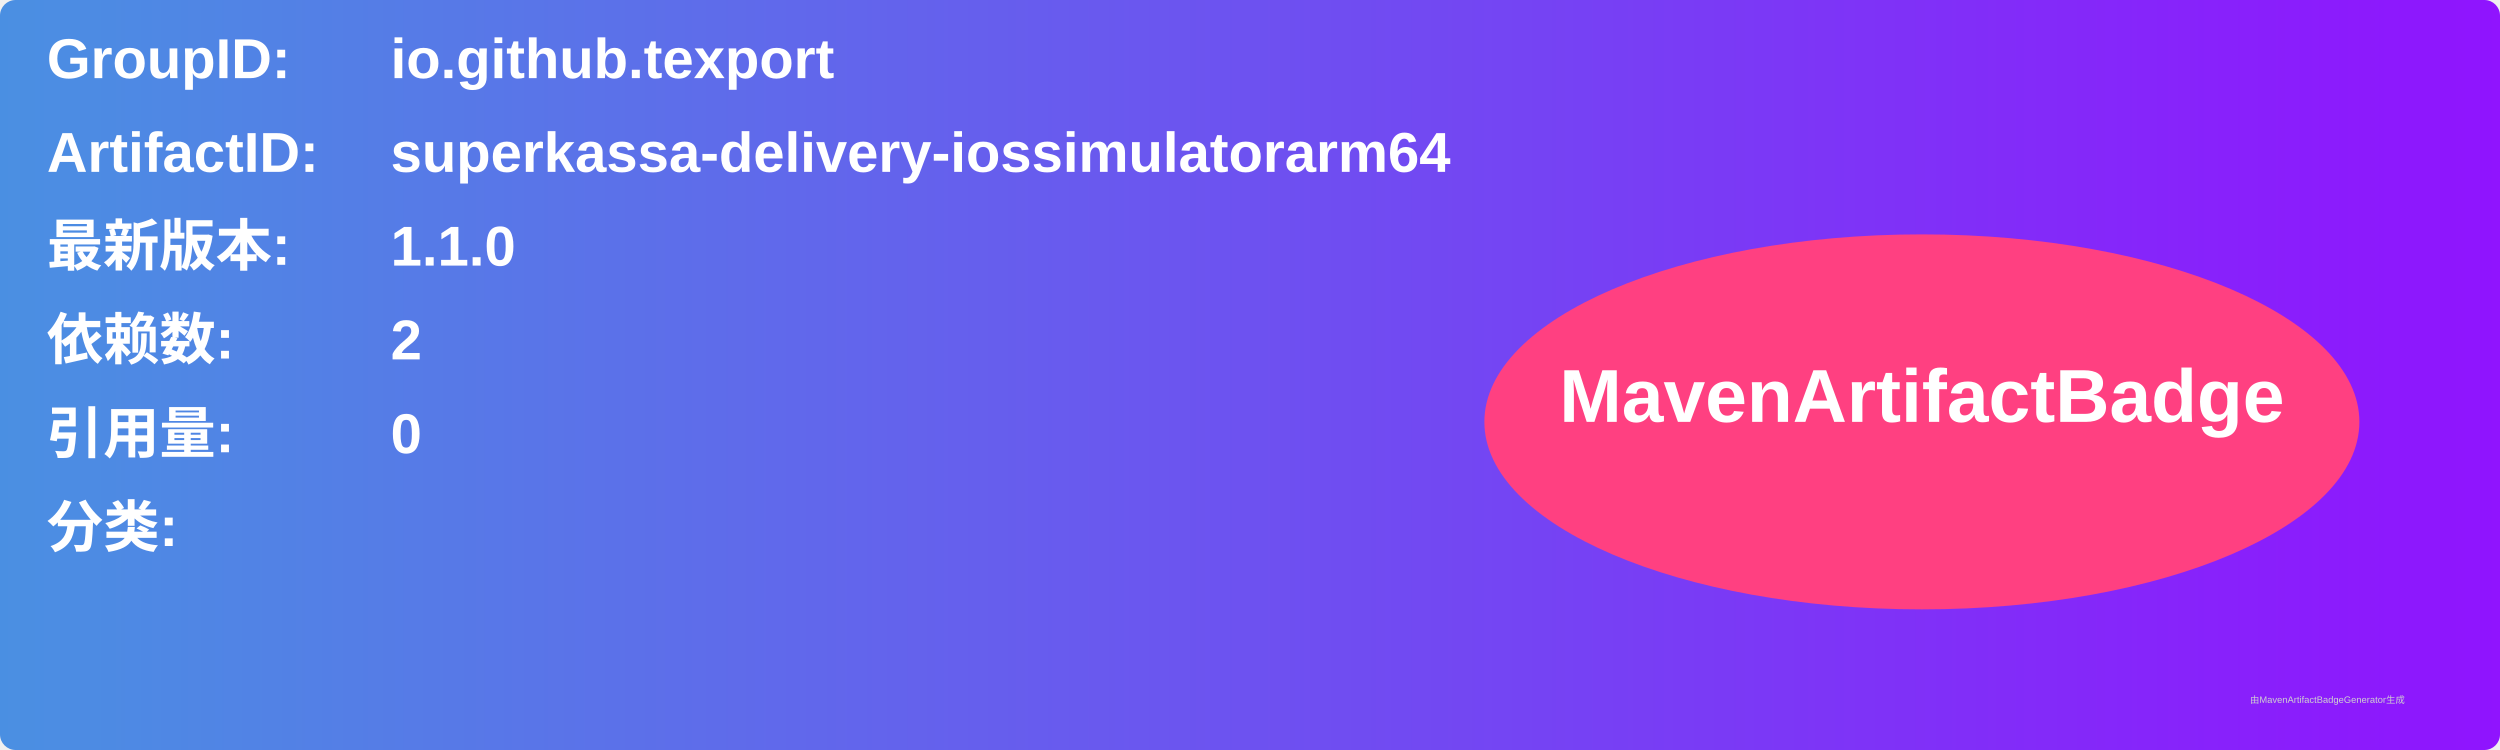
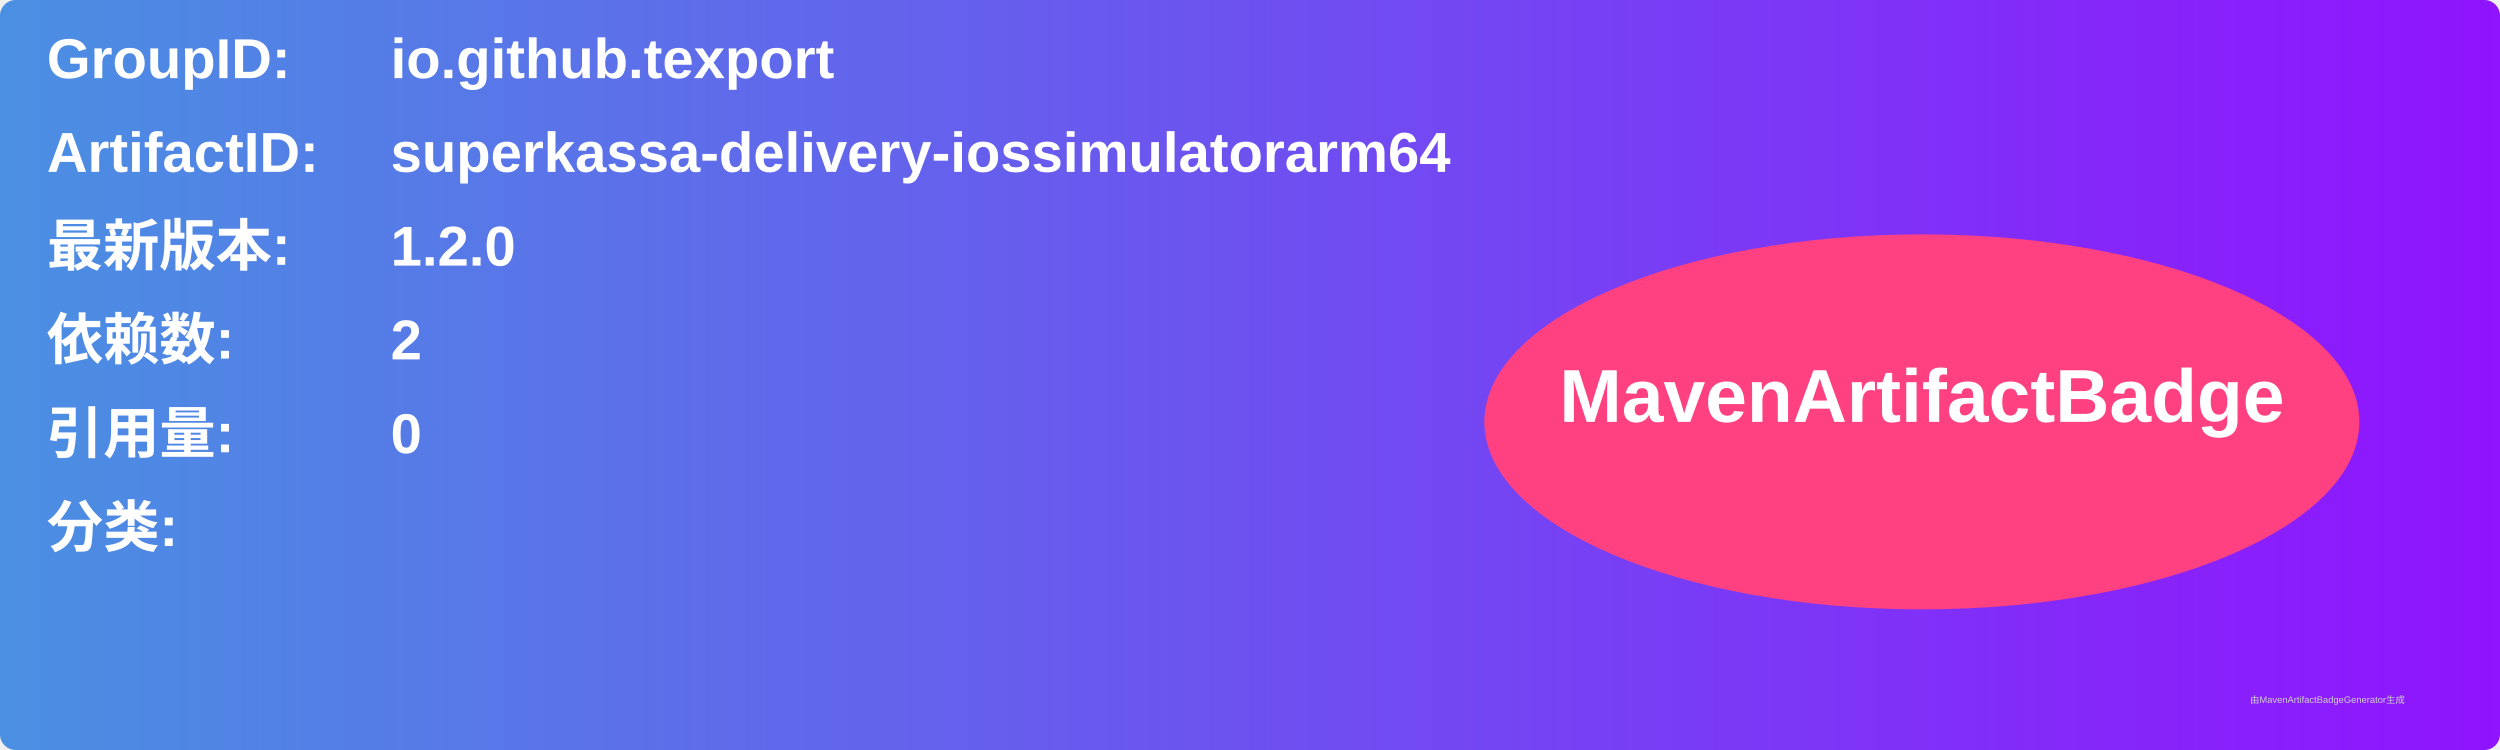
<svg xmlns="http://www.w3.org/2000/svg" width="800" height="240" viewBox="0 0 800 240">
  <linearGradient id="grad" x1="0%" y1="0%" x2="100%" y2="0%">
    <stop offset="0%" stop-color="#4a90e2" />
    <stop offset="100%" stop-color="#9013fe" />
  </linearGradient>
  <rect width="100%" height="100%" rx="5" ry="5" fill="url(#grad)" />
  <g transform="translate(15, 15)">
    <text x="0" y="10" font-family="Arial" font-size="18" fill="white" font-weight="bold" width="260">GroupID:</text>
    <text x="110" y="10" font-family="Arial" font-size="18" fill="white" font-weight="bold" width="460">io.github.texport</text>
    <text x="0" y="40" font-family="Arial" font-size="18" fill="white" font-weight="bold" width="260">ArtifactID:</text>
    <text x="110" y="40" font-family="Arial" font-size="18" fill="white" font-weight="bold" width="460">superkassa-delivery-iossimulatorarm64</text>
    <text x="0" y="70" font-family="Arial" font-size="18" fill="white" font-weight="bold">最新版本:</text>
    <text x="110" y="70" font-family="Arial" font-size="18" fill="white" font-weight="bold">
-       <tspan font-weight="bold">1.1.0</tspan>
+       <tspan font-weight="bold">1.2.0</tspan>
    </text>
    <text x="0" y="100" font-family="Arial" font-size="18" fill="white" font-weight="bold">依赖数: </text>
    <text x="110" y="100" font-family="Arial" font-size="18" fill="white">
      <tspan font-weight="bold">2</tspan>
    </text>
    <text x="0" y="130" font-family="Arial" font-size="18" fill="white" font-weight="bold">引用量: </text>
    <text x="110" y="130" font-family="Arial" font-size="18" fill="white">
      <tspan font-weight="bold">0</tspan>
    </text>
    <text x="0" y="160" font-family="Arial" font-size="18" fill="white" font-weight="bold">分类:</text>
    <text x="10" y="190" font-family="Arial" font-size="10" fill="white">
      <tspan font-weight="bold" />
    </text>
    <ellipse cx="600" cy="120" rx="140" ry="60" fill="#ff4081" />
    <text x="600" y="120" text-anchor="middle" font-family="Arial" font-size="24" fill="white" font-weight="bold">MavenArtifactBadge</text>
  </g>
  <text x="720" y="225" font-family="Arial" font-size="3" fill="#d0d0d0">由MavenArtifactBadgeGenerator生成</text>
</svg>
